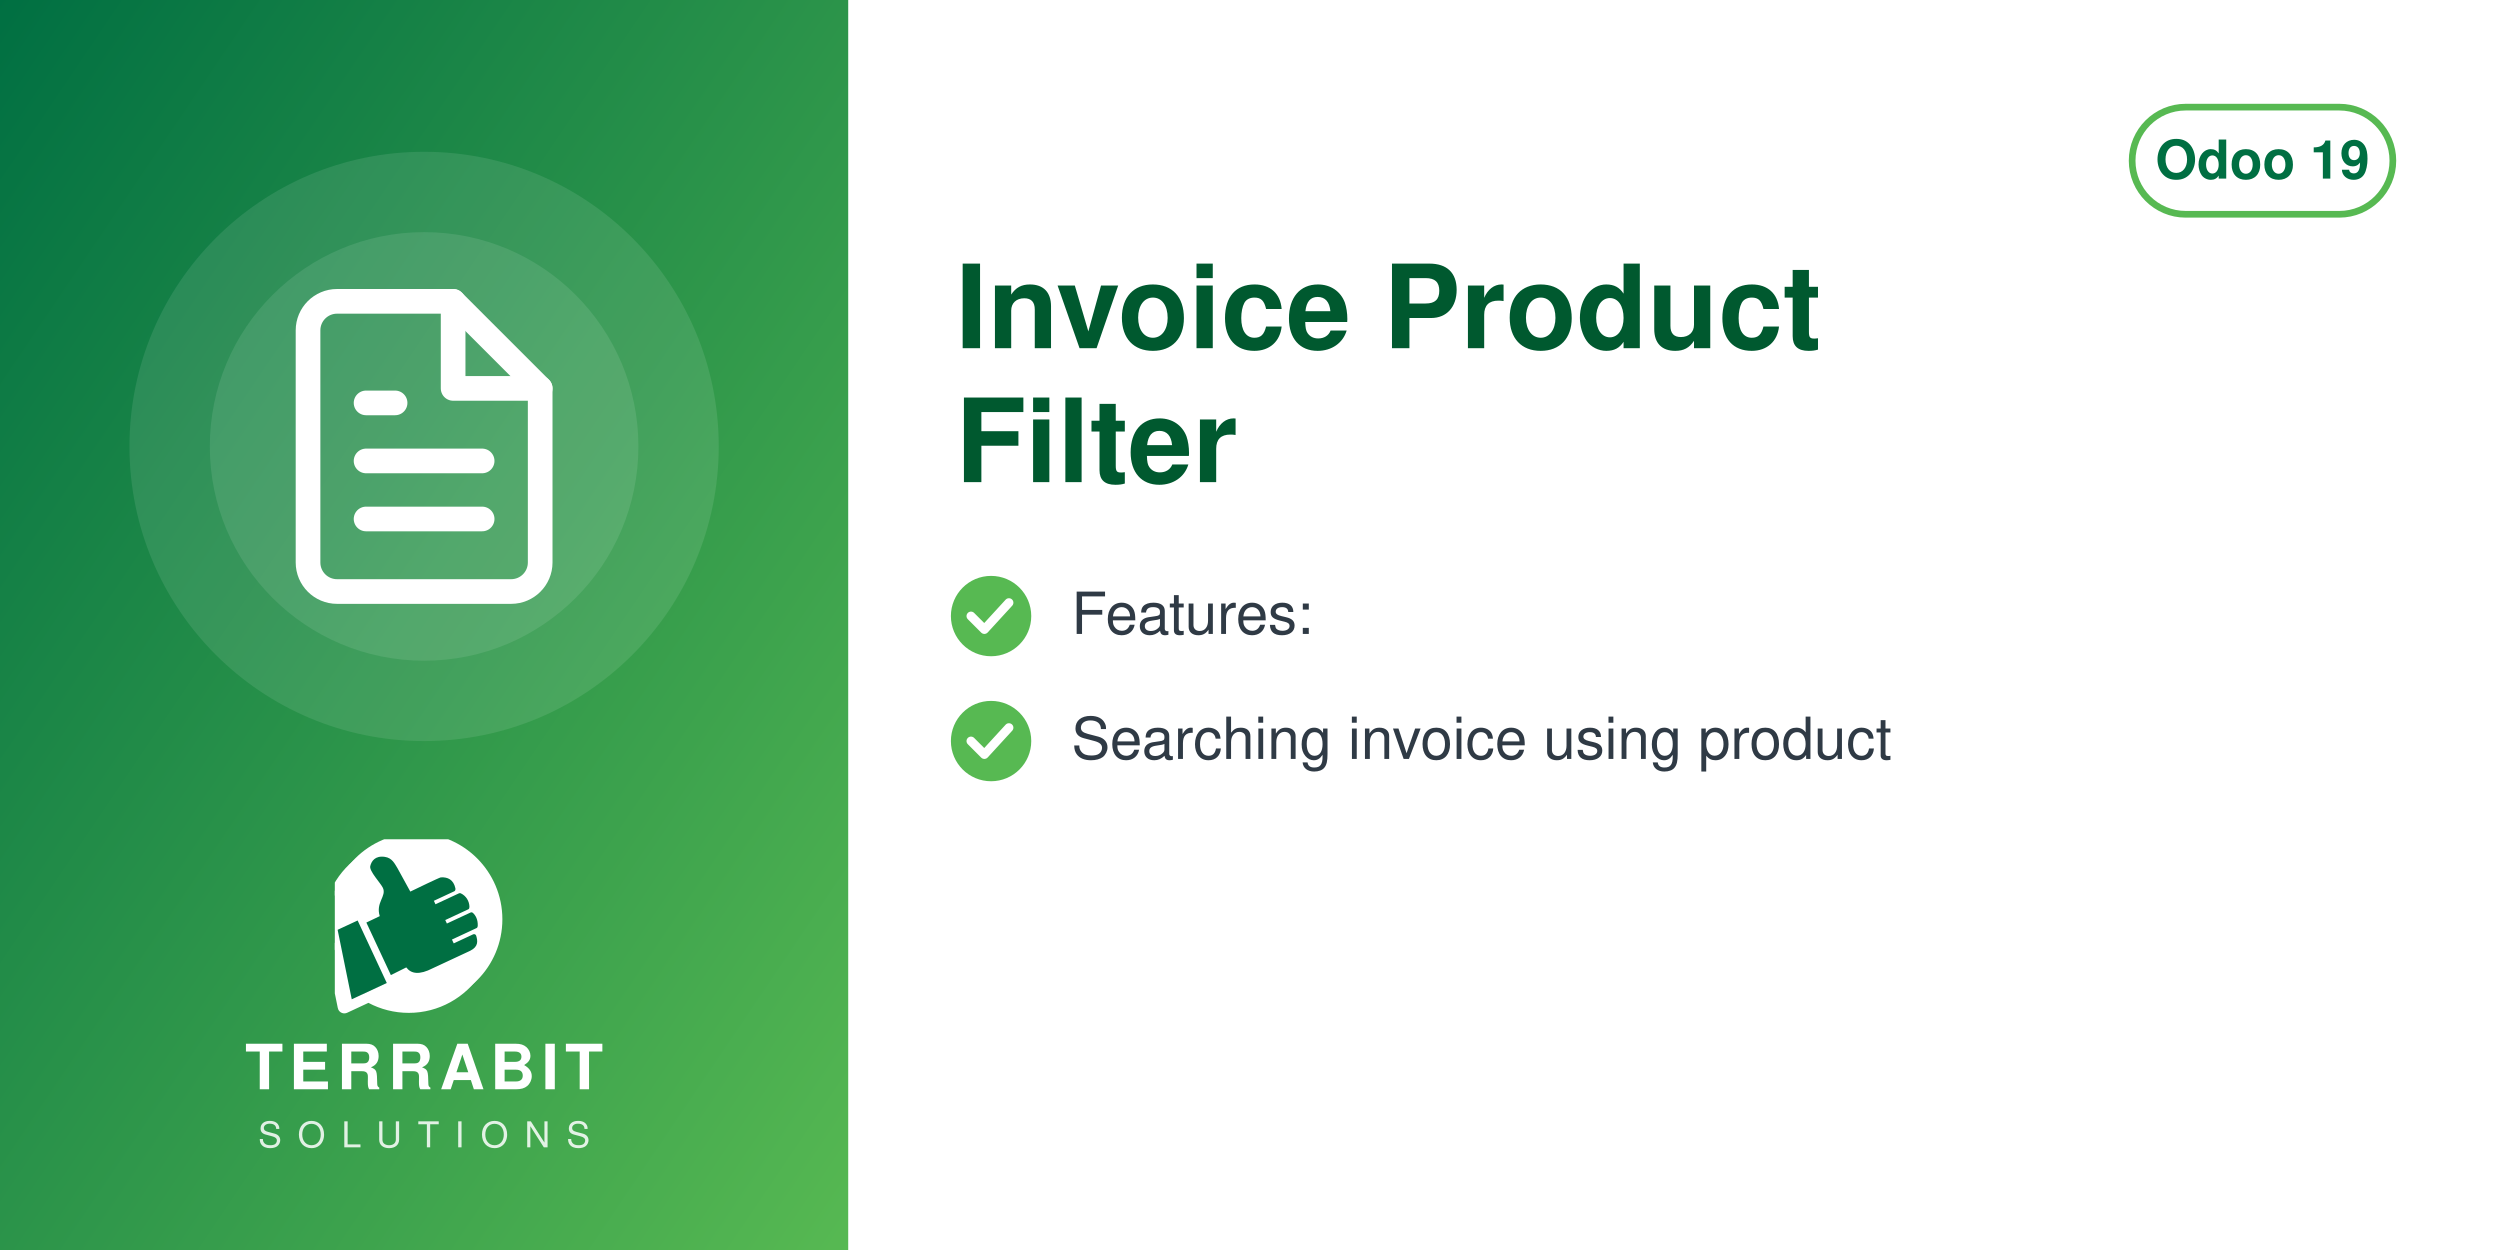
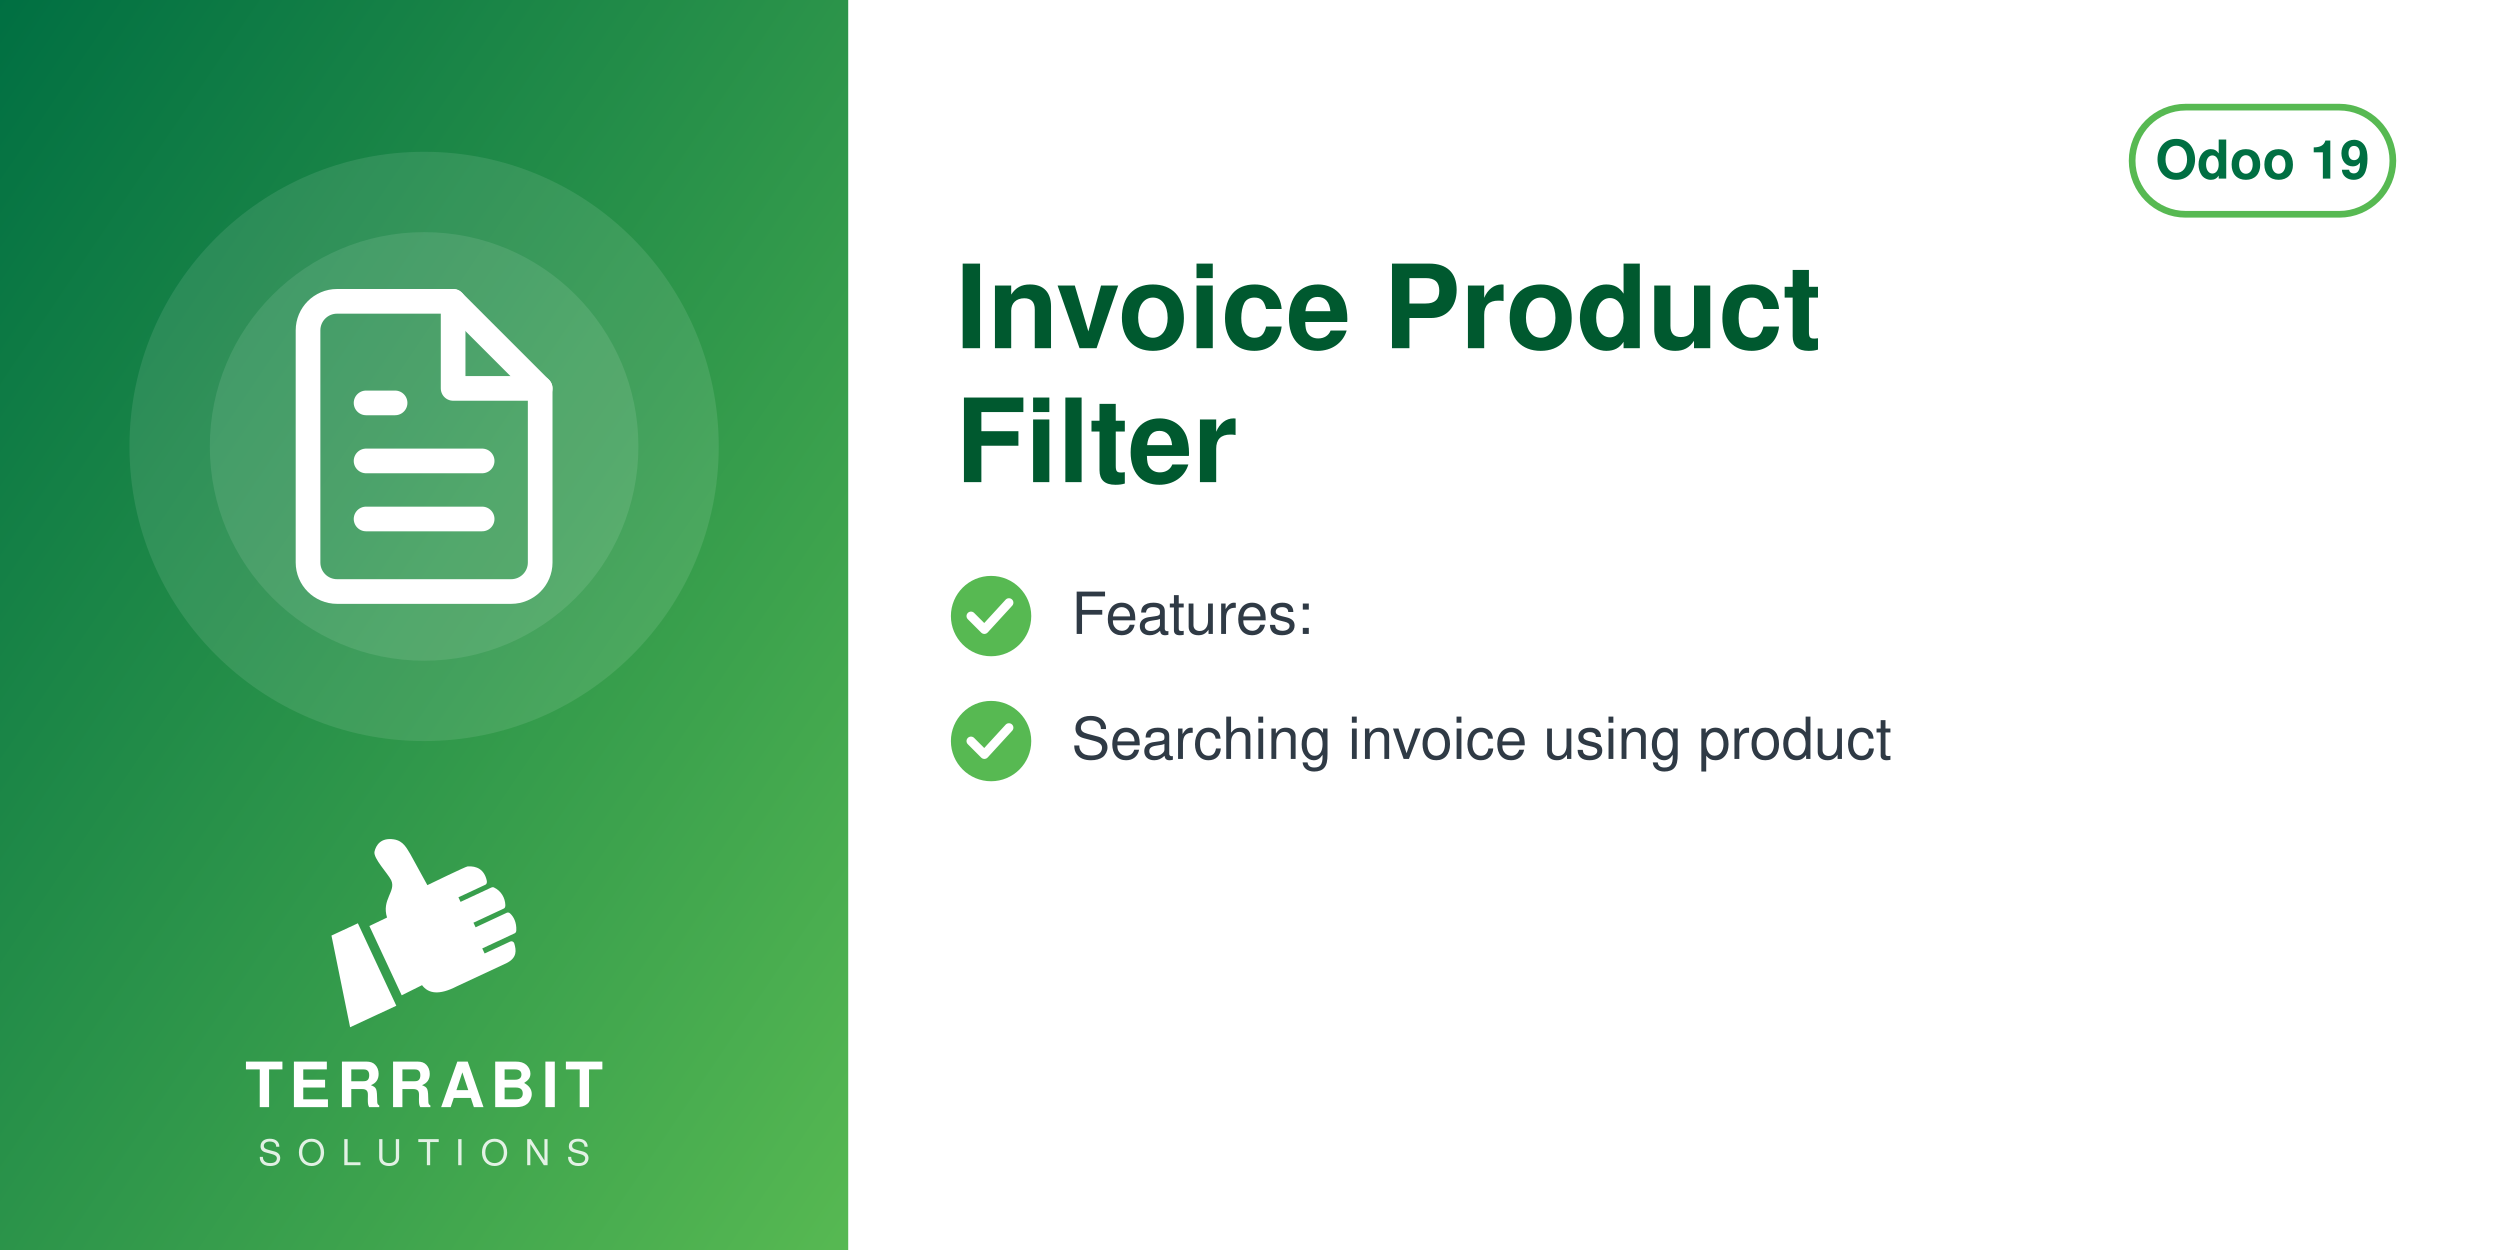
<svg xmlns="http://www.w3.org/2000/svg" width="560" height="280" viewBox="0 0 560 280">
  <defs>
    <linearGradient id="g" x1="0" y1="0" x2="1" y2="1">
      <stop offset="0" stop-color="#006F42" />
      <stop offset="1" stop-color="#57B952" />
    </linearGradient>
  </defs>
  <rect width="560" height="280" fill="#FFFFFF" />
  <rect width="190" height="280" fill="url(#g)" />
  <circle cx="95.0" cy="100" r="66" fill="white" opacity="0.10" />
  <circle cx="95.0" cy="100" r="48" fill="white" opacity="0.10" />
  <svg x="56.0" y="61.0" width="78" height="78" viewBox="0 0 24 24">
    <g fill="none" stroke="white" stroke-width="1.7" stroke-linecap="round" stroke-linejoin="round">
      <path d="M14 2H6a2 2 0 0 0-2 2v16a2 2 0 0 0 2 2h12a2 2 0 0 0 2-2V8z" />
      <path d="M14 2v6h6M8 13h8M8 17h8M8 9h2" />
    </g>
  </svg>
-   <svg x="75.0" y="188" width="40" height="40" viewBox="4150 2350 3900 3800" preserveAspectRatio="xMidYMid meet">
-     <path fill="#FFFFFF" d="M7338.82 5241.89c-336.4,511.49 -915.39,849.23 -1573.35,849.23 -318.43,0 -618.3,-79.19 -881.23,-218.8l-465.06 216.37c-72.83,33.95 -159.37,2.44 -193.35,-70.37 -5.59,-12.01 -9.4,-24.39 -11.54,-36.85l-247.52 -1217.33c-54.07,-175.41 -83.21,-361.76 -83.21,-554.92 0,-657.98 337.78,-1237 849.31,-1573.39 -400.37,339.2 -654.6,845.59 -654.6,1411.43 0,184.82 27.28,368.48 81.7,545.13l0.48 1.54 247.97 1219.53 0.08 0.48c1.71,9.89 4.72,19.5 8.96,28.59 26.29,56.38 93.5,80.75 149.87,54.52l479.82 -223.25 14.39 7.64c267.26,141.92 563.34,214.99 865.9,214.99 565.81,0 1072.18,-254.2 1411.38,-654.54z" />
-     <path fill="#FFFFFF" d="M5927.44 2165.35c1039.34,0 1881.91,842.57 1881.91,1881.91 0,1039.34 -842.57,1881.89 -1881.91,1881.89 -318.43,0 -618.33,-79.2 -881.24,-218.81l-465.06 216.38c-72.81,33.95 -159.37,2.44 -193.34,-70.36 -5.59,-12.01 -9.41,-24.4 -11.55,-36.86l-247.56 -1217.47c-54.04,-175.36 -83.16,-361.66 -83.16,-554.76 0,-1039.34 842.56,-1881.91 1881.9,-1881.91z" />
-     <path fill="#006F42" d="M4648.32 4073.59l636.59 1365.17 -765.09 355.96 -308.63 -1517.87 437.13 -203.26zm725.61 1192.32l336.75 -167.88c105.65,140.85 282.69,170.72 576.82,18.8l819.92 -382.33c181.4,-90.13 164.26,-214.57 130.07,-328.43 -4.28,-14.25 -13.68,-24.81 -27.34,-30.7 -13.67,-5.89 -27.61,-5.11 -41.09,1.18l-422.32 196.93 -39.04 -83.72 538.07 -250.91c16.64,-7.76 24.7,-27.69 25.58,-46.04 6.48,-134.33 -44.36,-230.89 -105.84,-285.23 -15.2,-13.44 -35.71,-15.59 -54.12,-7l-513.92 239.64 -35.6 -76.34 506.31 -236.1c17.69,-8.25 22.52,-36.93 21.83,-56.45 -4.1,-117.31 -67.62,-232.74 -187.72,-290.66 -13.94,-6.72 -28.64,-6.36 -42.69,0.19l-511.21 238.38 -35.37 -75.86 448.98 -209.36c20.44,-9.53 25.81,-42.28 21.02,-64.32 -41.02,-189.07 -167.92,-247.8 -318.14,-237.87 -29.39,1.94 -589.86,273.16 -665.95,310.54l-281.84 -513.57c-59.06,-93.13 -112.7,-221.7 -276.47,-245.13 -211.24,-30.22 -291.56,94.38 -316.89,203.13 -25.32,108.75 223.84,365.99 276.05,473.69 85.52,184.27 -161.86,318.11 -68.41,617.99l-292.54 139.94 535.09 1147.51z" />
+   <svg x="72.0" y="186" width="46" height="46" viewBox="4045 2535 3400 3400" preserveAspectRatio="xMidYMid meet">
+     <path fill="#FFFFFF" d="M4648.32 4073.59l636.59 1365.17 -765.09 355.96 -308.63 -1517.87 437.13 -203.26zm725.61 1192.32l336.75 -167.88c105.65,140.85 282.69,170.72 576.82,18.8l819.92 -382.33c181.4,-90.13 164.26,-214.57 130.07,-328.43 -4.28,-14.25 -13.68,-24.81 -27.34,-30.7 -13.67,-5.89 -27.61,-5.11 -41.09,1.18l-422.32 196.93 -39.04 -83.72 538.07 -250.91c16.64,-7.76 24.7,-27.69 25.58,-46.04 6.48,-134.33 -44.36,-230.89 -105.84,-285.23 -15.2,-13.44 -35.71,-15.59 -54.12,-7l-513.92 239.64 -35.6 -76.34 506.31 -236.1c17.69,-8.25 22.52,-36.93 21.83,-56.45 -4.1,-117.31 -67.62,-232.74 -187.72,-290.66 -13.94,-6.72 -28.64,-6.36 -42.69,0.19l-511.21 238.38 -35.37 -75.86 448.98 -209.36c20.44,-9.53 25.81,-42.28 21.02,-64.32 -41.02,-189.07 -167.92,-247.8 -318.14,-237.87 -29.39,1.94 -589.86,273.16 -665.95,310.54l-281.84 -513.57c-59.06,-93.13 -112.7,-221.7 -276.47,-245.13 -211.24,-30.22 -291.56,94.38 -316.89,203.13 -25.32,108.75 223.84,365.99 276.05,473.69 85.52,184.27 -161.86,318.11 -68.41,617.99l-292.54 139.94 535.09 1147.51z" />
  </svg>
-   <text x="95.0" y="244" text-anchor="middle" font-family="Helvetica,Arial,sans-serif" font-size="14" font-weight="800" letter-spacing="1.4" fill="white">TERRABIT</text>
-   <text x="95.0" y="257" text-anchor="middle" font-family="Helvetica,Arial,sans-serif" font-size="8" font-weight="500" letter-spacing="3.6" fill="white" opacity="0.85">SOLUTIONS</text>
+   <text x="95.0" y="248" text-anchor="middle" font-family="Helvetica,Arial,sans-serif" font-size="14" font-weight="800" letter-spacing="1.4" fill="white">TERRABIT</text>
+   <text x="95.0" y="261" text-anchor="middle" font-family="Helvetica,Arial,sans-serif" font-size="8" font-weight="500" letter-spacing="3.6" fill="white" opacity="0.85">SOLUTIONS</text>
  <g>
    <rect x="477.6" y="24" width="58.4" height="24" rx="12" fill="none" stroke="#57B952" stroke-width="1.5" />
    <text x="506.8" y="40" text-anchor="middle" font-family="Helvetica,Arial,sans-serif" font-size="12" font-weight="700" fill="#006F42">Odoo 19</text>
  </g>
  <text x="214" y="78" font-family="Helvetica,Arial,sans-serif" font-size="26" font-weight="700" fill="#00592F">Invoice Product</text>
  <text x="214" y="108" font-family="Helvetica,Arial,sans-serif" font-size="26" font-weight="700" fill="#00592F">Filter</text>
  <circle cx="222" cy="138" r="9" fill="#57B952" />
  <path d="M217.5 138 l3 3 l5.5 -6" fill="none" stroke="white" stroke-width="2" stroke-linecap="round" stroke-linejoin="round" />
  <text x="240" y="142" font-family="Helvetica,Arial,sans-serif" font-size="13" fill="#2F3A45">Features:</text>
  <circle cx="222" cy="166" r="9" fill="#57B952" />
  <path d="M217.5 166 l3 3 l5.5 -6" fill="none" stroke="white" stroke-width="2" stroke-linecap="round" stroke-linejoin="round" />
  <text x="240" y="170" font-family="Helvetica,Arial,sans-serif" font-size="13" fill="#2F3A45">Searching invoice using product</text>
</svg>
